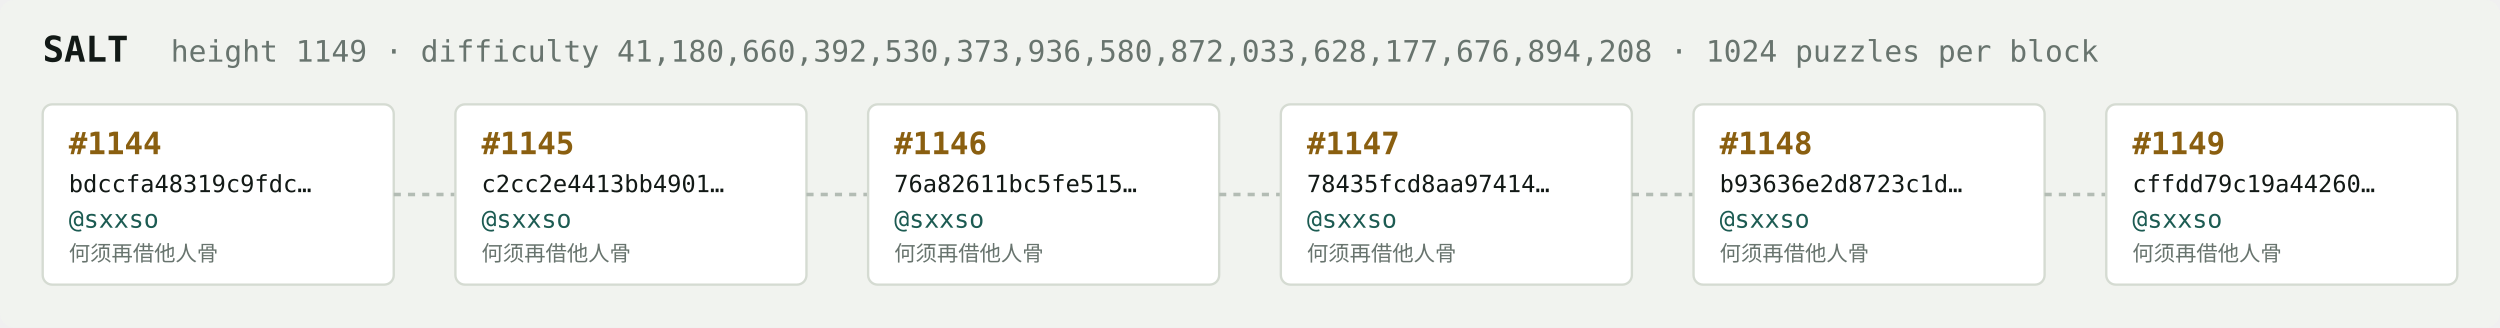
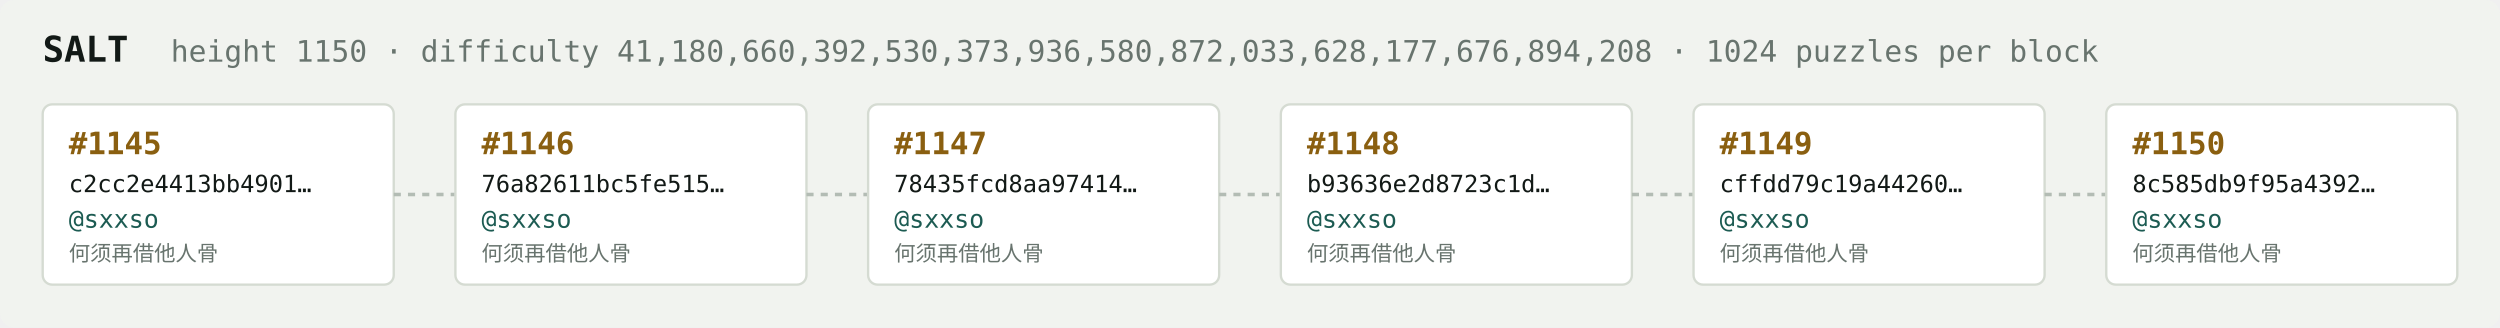
<svg xmlns="http://www.w3.org/2000/svg" width="1054" height="138" viewBox="0 0 1054 138" font-family="ui-monospace,SFMono-Regular,Menlo,monospace">
  <rect fill="#f1f3ef" width="1054" height="138" rx="6" />
  <text x="18" y="26" fill="#121916" font-size="15" font-weight="700">SALT</text>
-   <text x="72" y="26" fill="#68746e" font-size="12.5">height 1149 · difficulty 41,180,660,392,530,373,936,580,872,033,628,177,676,894,208 · 1024 puzzles per block</text>
+   <text x="72" y="26" fill="#68746e" font-size="12.5">height 1150 · difficulty 41,180,660,392,530,373,936,580,872,033,628,177,676,894,208 · 1024 puzzles per block</text>
  <rect x="18" y="44" width="148" height="76" rx="4" fill="#ffffff" stroke="#d5dbd2" stroke-width="1" />
-   <text x="29" y="65" fill="#8a5f10" font-size="13" font-weight="700">#1144</text>
-   <text x="29" y="81" fill="#121916" font-size="10">bdccfa48319c9fdc…</text>
+   <text x="29" y="65" fill="#8a5f10" font-size="13" font-weight="700">#1145</text>
+   <text x="29" y="81" fill="#121916" font-size="10">c2cc2e4413bb4901…</text>
  <text x="29" y="96" fill="#1c5b52" font-size="10.5">@sxxso</text>
  <text x="29" y="110" fill="#68746e" font-size="9">何须再借他人骨</text>
  <line x1="166" y1="82.0" x2="192" y2="82.0" stroke="#b3bcb4" stroke-width="1.5" stroke-dasharray="3 3" />
  <rect x="192" y="44" width="148" height="76" rx="4" fill="#ffffff" stroke="#d5dbd2" stroke-width="1" />
-   <text x="203" y="65" fill="#8a5f10" font-size="13" font-weight="700">#1145</text>
-   <text x="203" y="81" fill="#121916" font-size="10">c2cc2e4413bb4901…</text>
+   <text x="203" y="65" fill="#8a5f10" font-size="13" font-weight="700">#1146</text>
+   <text x="203" y="81" fill="#121916" font-size="10">76a82611bc5fe515…</text>
  <text x="203" y="96" fill="#1c5b52" font-size="10.5">@sxxso</text>
  <text x="203" y="110" fill="#68746e" font-size="9">何须再借他人骨</text>
  <line x1="340" y1="82.0" x2="366" y2="82.0" stroke="#b3bcb4" stroke-width="1.5" stroke-dasharray="3 3" />
  <rect x="366" y="44" width="148" height="76" rx="4" fill="#ffffff" stroke="#d5dbd2" stroke-width="1" />
-   <text x="377" y="65" fill="#8a5f10" font-size="13" font-weight="700">#1146</text>
-   <text x="377" y="81" fill="#121916" font-size="10">76a82611bc5fe515…</text>
+   <text x="377" y="65" fill="#8a5f10" font-size="13" font-weight="700">#1147</text>
+   <text x="377" y="81" fill="#121916" font-size="10">78435fcd8aa97414…</text>
  <text x="377" y="96" fill="#1c5b52" font-size="10.5">@sxxso</text>
  <text x="377" y="110" fill="#68746e" font-size="9">何须再借他人骨</text>
  <line x1="514" y1="82.0" x2="540" y2="82.0" stroke="#b3bcb4" stroke-width="1.5" stroke-dasharray="3 3" />
  <rect x="540" y="44" width="148" height="76" rx="4" fill="#ffffff" stroke="#d5dbd2" stroke-width="1" />
-   <text x="551" y="65" fill="#8a5f10" font-size="13" font-weight="700">#1147</text>
-   <text x="551" y="81" fill="#121916" font-size="10">78435fcd8aa97414…</text>
+   <text x="551" y="65" fill="#8a5f10" font-size="13" font-weight="700">#1148</text>
+   <text x="551" y="81" fill="#121916" font-size="10">b93636e2d8723c1d…</text>
  <text x="551" y="96" fill="#1c5b52" font-size="10.5">@sxxso</text>
  <text x="551" y="110" fill="#68746e" font-size="9">何须再借他人骨</text>
  <line x1="688" y1="82.0" x2="714" y2="82.0" stroke="#b3bcb4" stroke-width="1.5" stroke-dasharray="3 3" />
  <rect x="714" y="44" width="148" height="76" rx="4" fill="#ffffff" stroke="#d5dbd2" stroke-width="1" />
-   <text x="725" y="65" fill="#8a5f10" font-size="13" font-weight="700">#1148</text>
-   <text x="725" y="81" fill="#121916" font-size="10">b93636e2d8723c1d…</text>
+   <text x="725" y="65" fill="#8a5f10" font-size="13" font-weight="700">#1149</text>
+   <text x="725" y="81" fill="#121916" font-size="10">cffdd79c19a44260…</text>
  <text x="725" y="96" fill="#1c5b52" font-size="10.5">@sxxso</text>
  <text x="725" y="110" fill="#68746e" font-size="9">何须再借他人骨</text>
  <line x1="862" y1="82.0" x2="888" y2="82.0" stroke="#b3bcb4" stroke-width="1.5" stroke-dasharray="3 3" />
  <rect x="888" y="44" width="148" height="76" rx="4" fill="#ffffff" stroke="#d5dbd2" stroke-width="1" />
-   <text x="899" y="65" fill="#8a5f10" font-size="13" font-weight="700">#1149</text>
-   <text x="899" y="81" fill="#121916" font-size="10">cffdd79c19a44260…</text>
+   <text x="899" y="65" fill="#8a5f10" font-size="13" font-weight="700">#1150</text>
+   <text x="899" y="81" fill="#121916" font-size="10">8c585db9f95a4392…</text>
  <text x="899" y="96" fill="#1c5b52" font-size="10.5">@sxxso</text>
  <text x="899" y="110" fill="#68746e" font-size="9">何须再借他人骨</text>
</svg>
